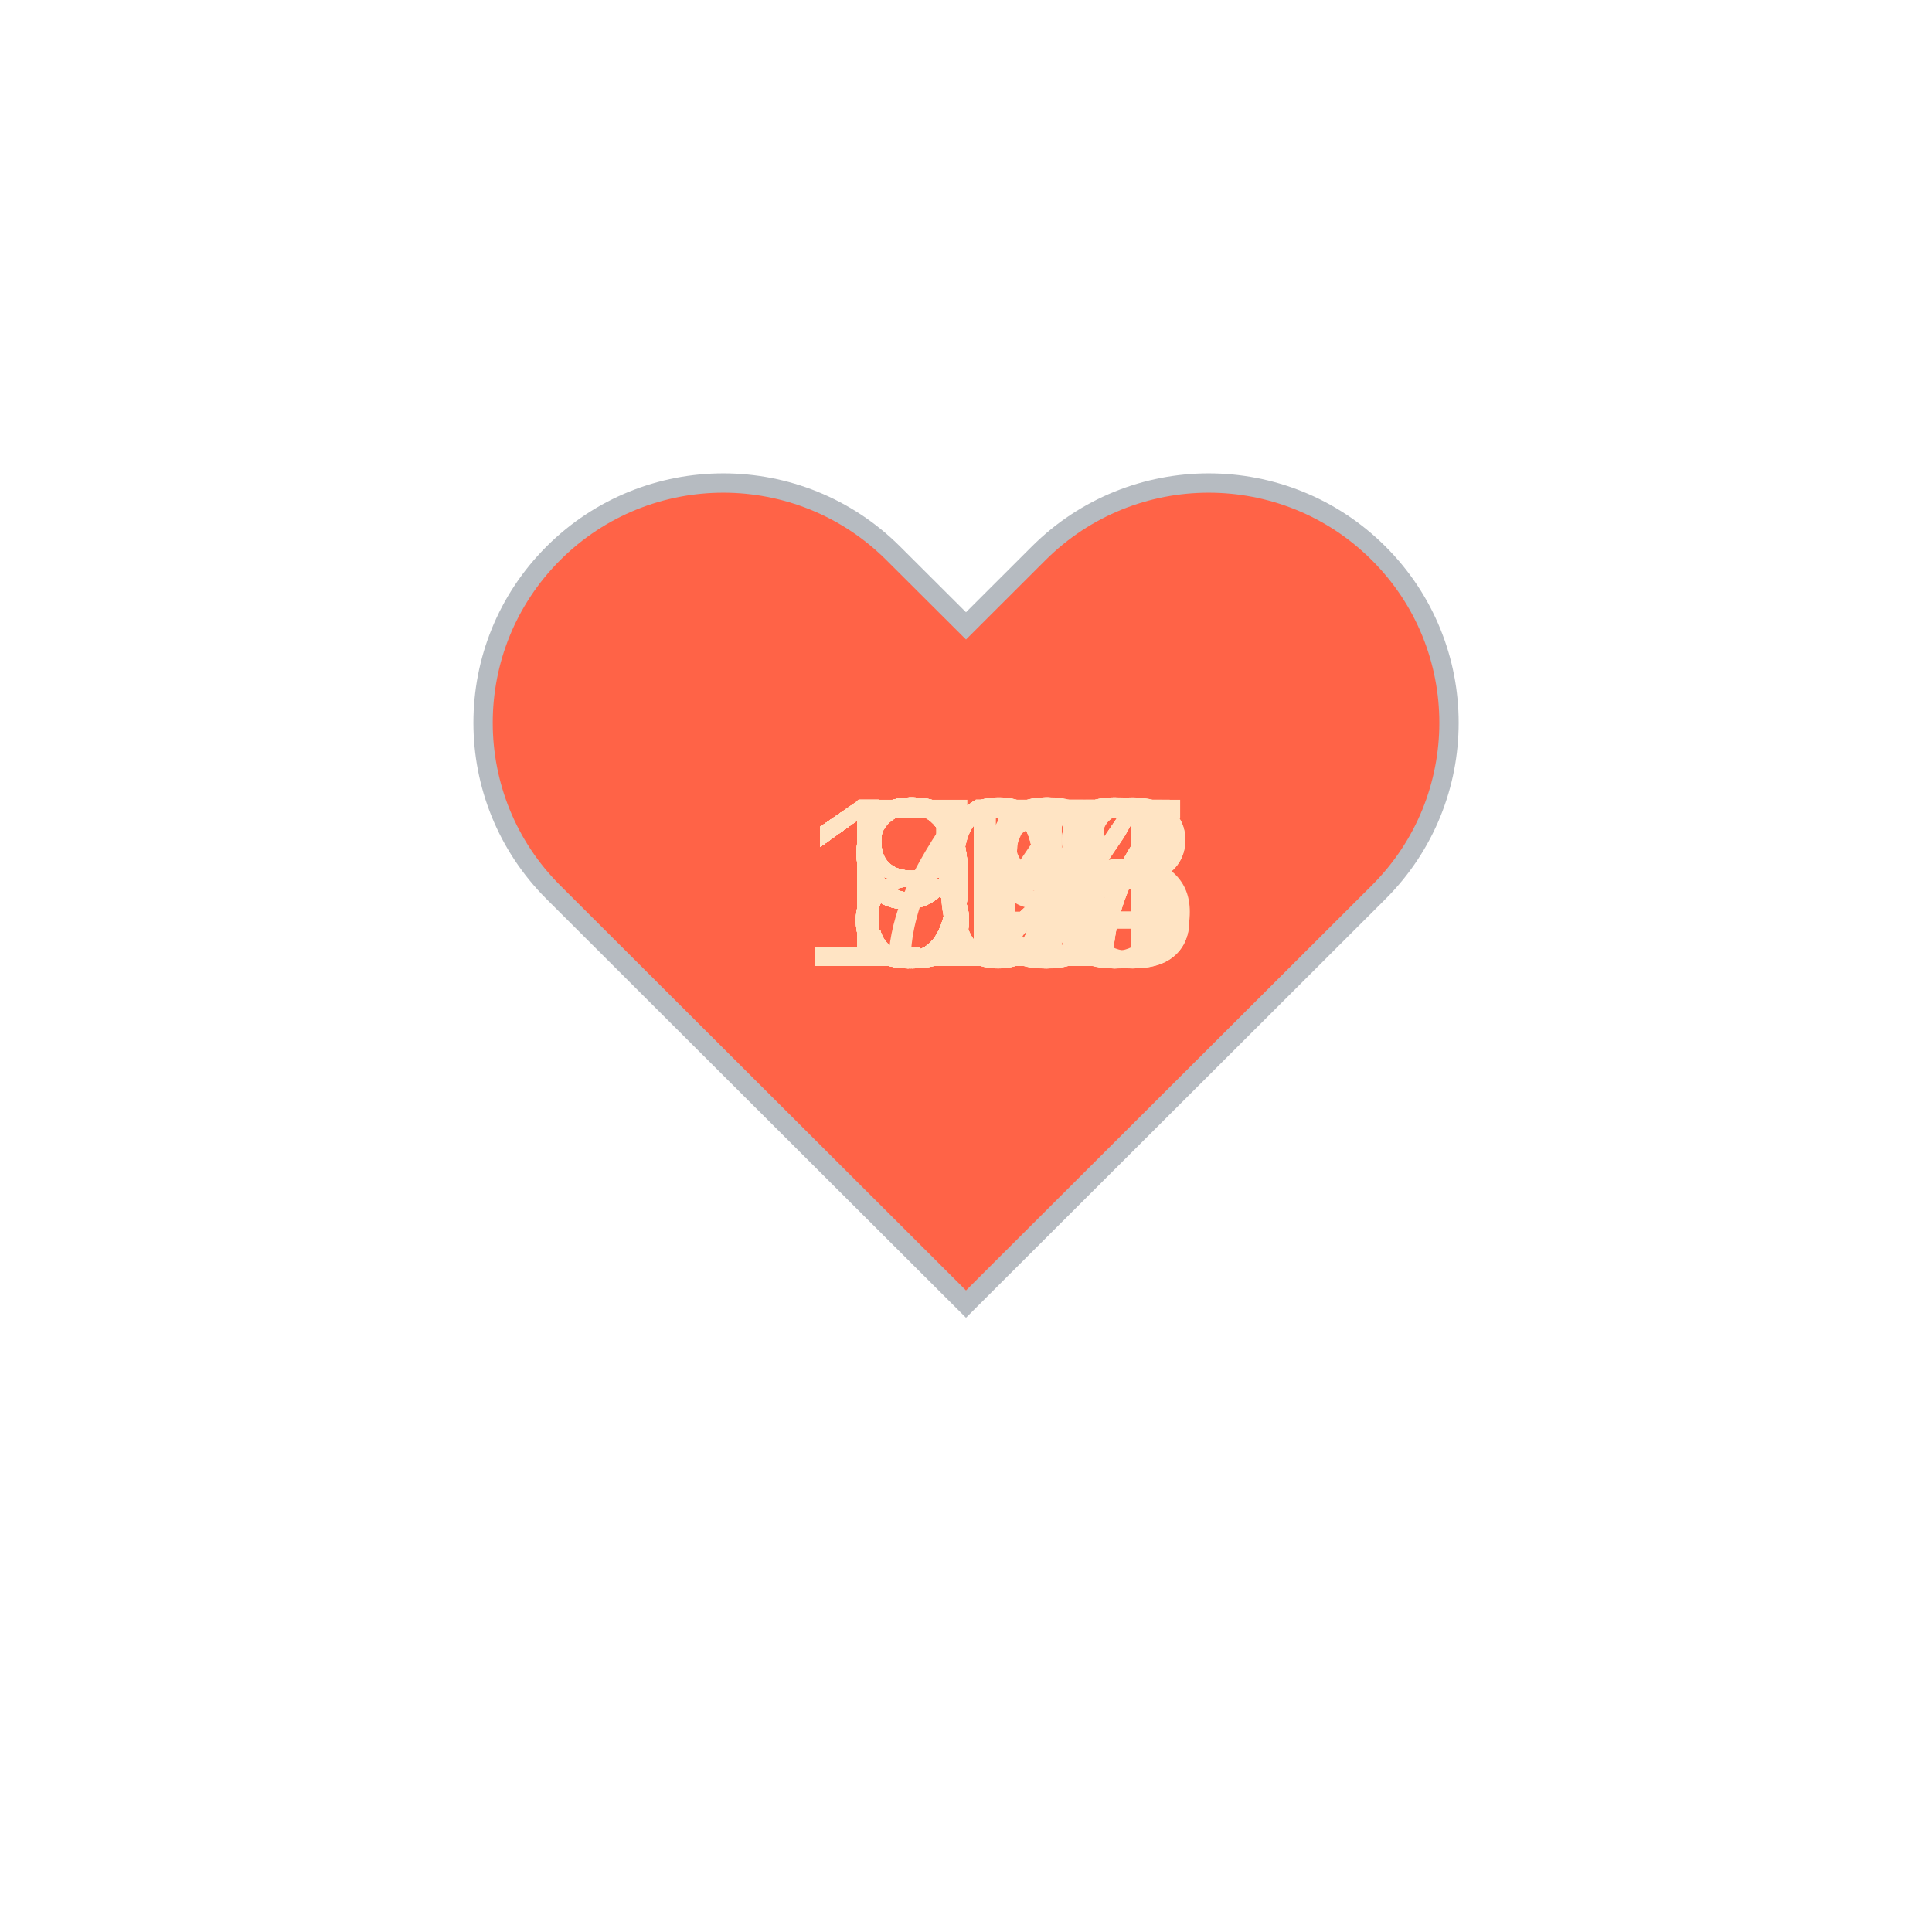
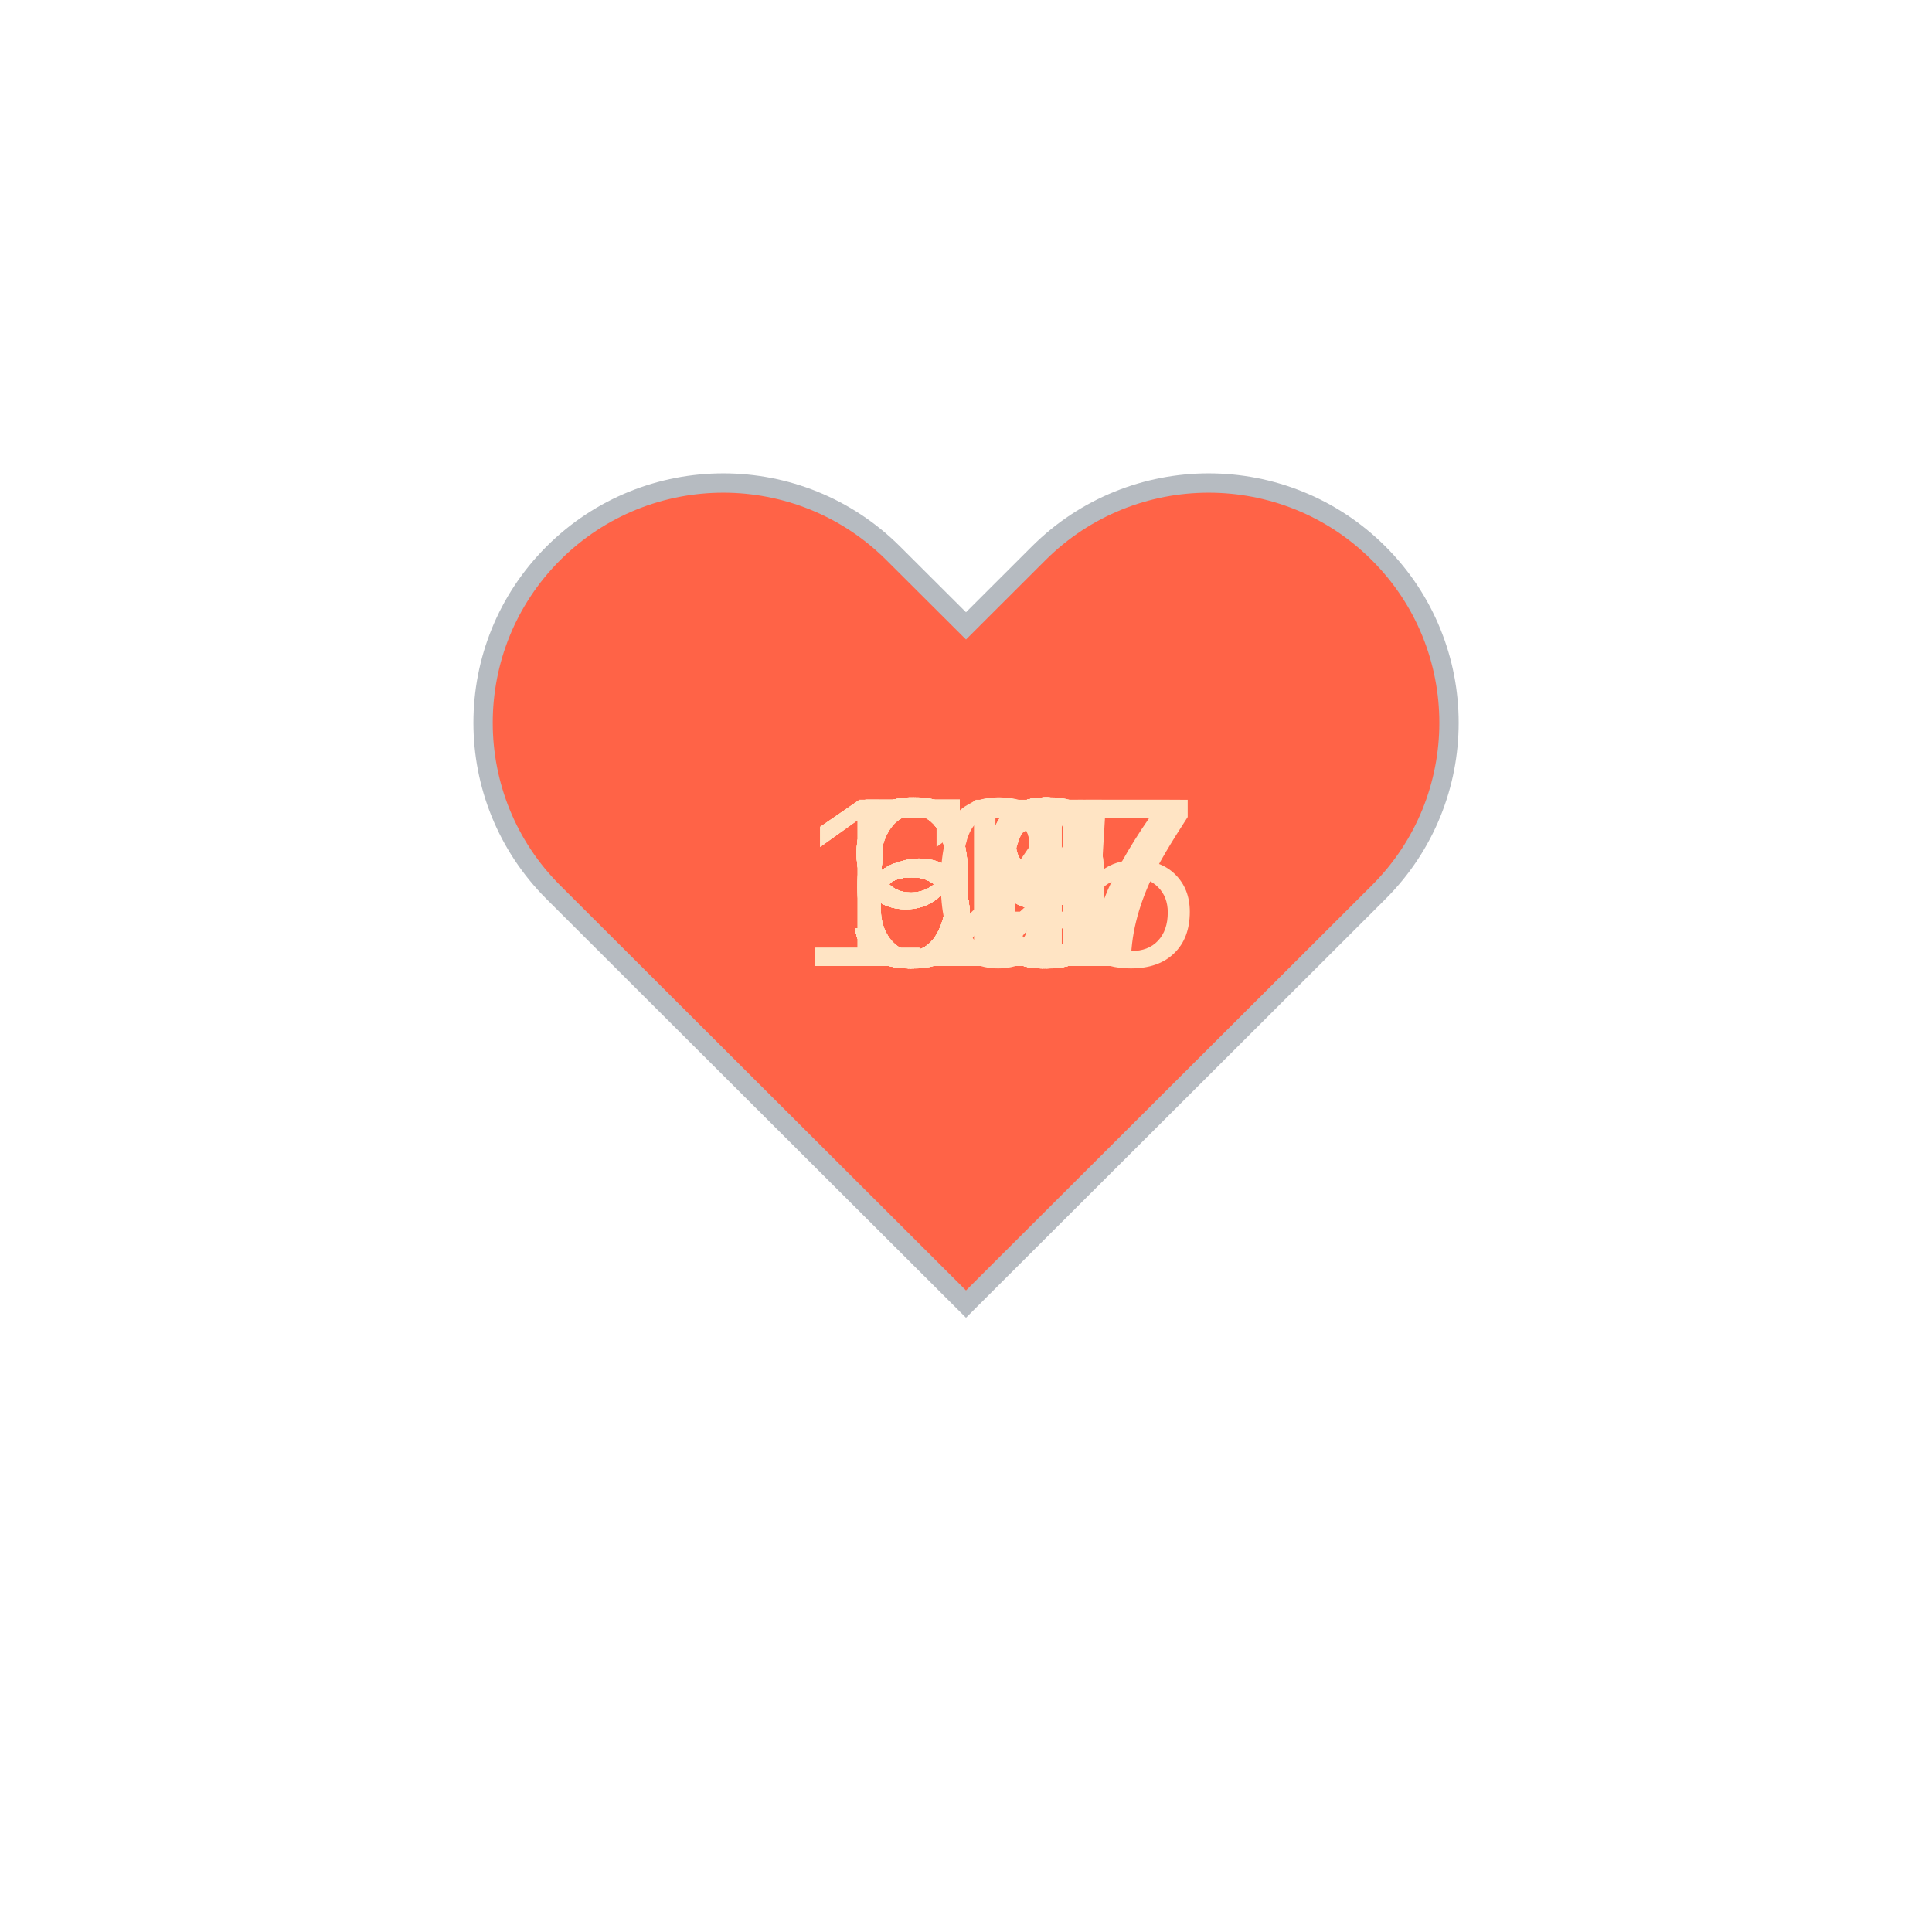
<svg xmlns="http://www.w3.org/2000/svg" baseProfile="full" height="150" version="1.1" viewBox="0,0,200,200" width="150">
  <defs />
  <g transform="translate(100 100)">
    <path d="M92.71,7.27L92.71,7.27c-9.71-9.69-25.46-9.69-35.18,0L50,14.79l-7.54-7.52C32.75-2.42,17-2.42,7.29,7.27v0 c-9.71,9.69-9.71,25.41,0,35.1L50,85l42.71-42.63C102.43,32.68,102.43,16.96,92.71,7.27z" fill="tomato" stroke="#B6BBC1" stroke-width="2" transform="translate(-50 -50)" />
    <animateTransform additive="sum" attributeName="transform" dur="1.2s" repeatCount="indefinite" type="scale" values="1; 1.5; 1.25; 1.5; 1.5; 1;" />
-     <text fill="bisque" style="font-size:25px; font-family:Arial" transform="translate(-12.5 0)">88<animate attributeName="visibility" dur="36.0s" keyTimes="0;0.03;0.07;0.1;0.13;0.17;0.2;0.23;0.27;0.3;0.33;0.37;0.4;0.43;0.47;0.5;0.53;0.57;0.6;0.63;0.67;0.7;0.73;0.77;0.8;0.83;0.87;0.9;0.93;0.97;1.0" repeatCount="indefinite" values="visible;hidden;hidden;hidden;hidden;hidden;hidden;hidden;hidden;hidden;hidden;hidden;hidden;hidden;hidden;hidden;hidden;hidden;hidden;hidden;hidden;hidden;hidden;hidden;hidden;hidden;hidden;hidden;hidden;hidden;hidden" />
+     <text fill="bisque" style="font-size:25px; font-family:Arial" transform="translate(-12.5 0)">59<animate attributeName="visibility" dur="36.0s" keyTimes="0;0.03;0.07;0.1;0.13;0.17;0.2;0.23;0.27;0.3;0.33;0.37;0.4;0.43;0.47;0.5;0.53;0.57;0.6;0.63;0.67;0.7;0.73;0.77;0.8;0.83;0.87;0.9;0.93;0.97;1.0" repeatCount="indefinite" values="visible;hidden;hidden;hidden;hidden;hidden;hidden;hidden;hidden;hidden;hidden;hidden;hidden;hidden;hidden;hidden;hidden;hidden;hidden;hidden;hidden;hidden;hidden;hidden;hidden;hidden;hidden;hidden;hidden;hidden;hidden" />
    </text>
-     <text fill="bisque" style="font-size:25px; font-family:Arial" transform="translate(-12.5 0)">87<animate attributeName="visibility" dur="36.0s" keyTimes="0;0.03;0.07;0.1;0.13;0.17;0.2;0.23;0.27;0.3;0.33;0.37;0.4;0.43;0.47;0.5;0.53;0.57;0.6;0.63;0.67;0.7;0.73;0.77;0.8;0.83;0.87;0.9;0.93;0.97;1.0" repeatCount="indefinite" values="hidden;visible;hidden;hidden;hidden;hidden;hidden;hidden;hidden;hidden;hidden;hidden;hidden;hidden;hidden;hidden;hidden;hidden;hidden;hidden;hidden;hidden;hidden;hidden;hidden;hidden;hidden;hidden;hidden;hidden;hidden" />
+     <text fill="bisque" style="font-size:25px; font-family:Arial" transform="translate(-12.5 0)">59<animate attributeName="visibility" dur="36.0s" keyTimes="0;0.03;0.07;0.1;0.13;0.17;0.2;0.23;0.27;0.3;0.33;0.37;0.4;0.43;0.47;0.5;0.53;0.57;0.6;0.63;0.67;0.7;0.73;0.77;0.8;0.83;0.87;0.9;0.93;0.97;1.0" repeatCount="indefinite" values="hidden;visible;hidden;hidden;hidden;hidden;hidden;hidden;hidden;hidden;hidden;hidden;hidden;hidden;hidden;hidden;hidden;hidden;hidden;hidden;hidden;hidden;hidden;hidden;hidden;hidden;hidden;hidden;hidden;hidden;hidden" />
    </text>
-     <text fill="bisque" style="font-size:25px; font-family:Arial" transform="translate(-12.5 0)">85<animate attributeName="visibility" dur="36.0s" keyTimes="0;0.03;0.07;0.1;0.13;0.17;0.2;0.23;0.27;0.3;0.33;0.37;0.4;0.43;0.47;0.5;0.53;0.57;0.6;0.63;0.67;0.7;0.73;0.77;0.8;0.83;0.87;0.9;0.93;0.97;1.0" repeatCount="indefinite" values="hidden;hidden;visible;hidden;hidden;hidden;hidden;hidden;hidden;hidden;hidden;hidden;hidden;hidden;hidden;hidden;hidden;hidden;hidden;hidden;hidden;hidden;hidden;hidden;hidden;hidden;hidden;hidden;hidden;hidden;hidden" />
+     <text fill="bisque" style="font-size:25px; font-family:Arial" transform="translate(-12.5 0)">60<animate attributeName="visibility" dur="36.0s" keyTimes="0;0.03;0.07;0.1;0.13;0.17;0.2;0.23;0.27;0.3;0.33;0.37;0.4;0.43;0.47;0.5;0.53;0.57;0.6;0.63;0.67;0.7;0.73;0.77;0.8;0.83;0.87;0.9;0.93;0.97;1.0" repeatCount="indefinite" values="hidden;hidden;visible;hidden;hidden;hidden;hidden;hidden;hidden;hidden;hidden;hidden;hidden;hidden;hidden;hidden;hidden;hidden;hidden;hidden;hidden;hidden;hidden;hidden;hidden;hidden;hidden;hidden;hidden;hidden;hidden" />
    </text>
-     <text fill="bisque" style="font-size:25px; font-family:Arial" transform="translate(-12.5 0)">85<animate attributeName="visibility" dur="36.0s" keyTimes="0;0.03;0.07;0.1;0.13;0.17;0.2;0.23;0.27;0.3;0.33;0.37;0.4;0.43;0.47;0.5;0.53;0.57;0.6;0.63;0.67;0.7;0.73;0.77;0.8;0.83;0.87;0.9;0.93;0.97;1.0" repeatCount="indefinite" values="hidden;hidden;hidden;visible;hidden;hidden;hidden;hidden;hidden;hidden;hidden;hidden;hidden;hidden;hidden;hidden;hidden;hidden;hidden;hidden;hidden;hidden;hidden;hidden;hidden;hidden;hidden;hidden;hidden;hidden;hidden" />
+     <text fill="bisque" style="font-size:25px; font-family:Arial" transform="translate(-12.5 0)">58<animate attributeName="visibility" dur="36.0s" keyTimes="0;0.03;0.07;0.1;0.13;0.17;0.2;0.23;0.27;0.3;0.33;0.37;0.4;0.43;0.47;0.5;0.53;0.57;0.6;0.63;0.67;0.7;0.73;0.77;0.8;0.83;0.87;0.9;0.93;0.97;1.0" repeatCount="indefinite" values="hidden;hidden;hidden;visible;hidden;hidden;hidden;hidden;hidden;hidden;hidden;hidden;hidden;hidden;hidden;hidden;hidden;hidden;hidden;hidden;hidden;hidden;hidden;hidden;hidden;hidden;hidden;hidden;hidden;hidden;hidden" />
    </text>
-     <text fill="bisque" style="font-size:25px; font-family:Arial" transform="translate(-12.5 0)">94<animate attributeName="visibility" dur="36.0s" keyTimes="0;0.03;0.07;0.1;0.13;0.17;0.2;0.23;0.27;0.3;0.33;0.37;0.4;0.43;0.47;0.5;0.53;0.57;0.6;0.63;0.67;0.7;0.73;0.77;0.8;0.83;0.87;0.9;0.93;0.97;1.0" repeatCount="indefinite" values="hidden;hidden;hidden;hidden;visible;hidden;hidden;hidden;hidden;hidden;hidden;hidden;hidden;hidden;hidden;hidden;hidden;hidden;hidden;hidden;hidden;hidden;hidden;hidden;hidden;hidden;hidden;hidden;hidden;hidden;hidden" />
+     <text fill="bisque" style="font-size:25px; font-family:Arial" transform="translate(-12.5 0)">60<animate attributeName="visibility" dur="36.0s" keyTimes="0;0.03;0.07;0.1;0.13;0.17;0.2;0.23;0.27;0.3;0.33;0.37;0.4;0.43;0.47;0.5;0.53;0.57;0.6;0.63;0.67;0.7;0.73;0.77;0.8;0.83;0.87;0.9;0.93;0.97;1.0" repeatCount="indefinite" values="hidden;hidden;hidden;hidden;visible;hidden;hidden;hidden;hidden;hidden;hidden;hidden;hidden;hidden;hidden;hidden;hidden;hidden;hidden;hidden;hidden;hidden;hidden;hidden;hidden;hidden;hidden;hidden;hidden;hidden;hidden" />
    </text>
-     <text fill="bisque" style="font-size:25px; font-family:Arial" transform="translate(-12.5 0)">92<animate attributeName="visibility" dur="36.0s" keyTimes="0;0.03;0.07;0.1;0.13;0.17;0.2;0.23;0.27;0.3;0.33;0.37;0.4;0.43;0.47;0.5;0.53;0.57;0.6;0.63;0.67;0.7;0.73;0.77;0.8;0.83;0.87;0.9;0.93;0.97;1.0" repeatCount="indefinite" values="hidden;hidden;hidden;hidden;hidden;visible;hidden;hidden;hidden;hidden;hidden;hidden;hidden;hidden;hidden;hidden;hidden;hidden;hidden;hidden;hidden;hidden;hidden;hidden;hidden;hidden;hidden;hidden;hidden;hidden;hidden" />
+     <text fill="bisque" style="font-size:25px; font-family:Arial" transform="translate(-12.5 0)">59<animate attributeName="visibility" dur="36.0s" keyTimes="0;0.03;0.07;0.1;0.13;0.17;0.2;0.23;0.27;0.3;0.33;0.37;0.4;0.43;0.47;0.5;0.53;0.57;0.6;0.63;0.67;0.7;0.73;0.77;0.8;0.83;0.87;0.9;0.93;0.97;1.0" repeatCount="indefinite" values="hidden;hidden;hidden;hidden;hidden;visible;hidden;hidden;hidden;hidden;hidden;hidden;hidden;hidden;hidden;hidden;hidden;hidden;hidden;hidden;hidden;hidden;hidden;hidden;hidden;hidden;hidden;hidden;hidden;hidden;hidden" />
    </text>
-     <text fill="bisque" style="font-size:25px; font-family:Arial" transform="translate(-12.5 0)">93<animate attributeName="visibility" dur="36.0s" keyTimes="0;0.03;0.07;0.1;0.13;0.17;0.2;0.23;0.27;0.3;0.33;0.37;0.4;0.43;0.47;0.5;0.53;0.57;0.6;0.63;0.67;0.7;0.73;0.77;0.8;0.83;0.87;0.9;0.93;0.97;1.0" repeatCount="indefinite" values="hidden;hidden;hidden;hidden;hidden;hidden;visible;hidden;hidden;hidden;hidden;hidden;hidden;hidden;hidden;hidden;hidden;hidden;hidden;hidden;hidden;hidden;hidden;hidden;hidden;hidden;hidden;hidden;hidden;hidden;hidden" />
+     <text fill="bisque" style="font-size:25px; font-family:Arial" transform="translate(-12.5 0)">57<animate attributeName="visibility" dur="36.0s" keyTimes="0;0.03;0.07;0.1;0.13;0.17;0.2;0.23;0.27;0.3;0.33;0.37;0.4;0.43;0.47;0.5;0.53;0.57;0.6;0.63;0.67;0.7;0.73;0.77;0.8;0.83;0.87;0.9;0.93;0.97;1.0" repeatCount="indefinite" values="hidden;hidden;hidden;hidden;hidden;hidden;visible;hidden;hidden;hidden;hidden;hidden;hidden;hidden;hidden;hidden;hidden;hidden;hidden;hidden;hidden;hidden;hidden;hidden;hidden;hidden;hidden;hidden;hidden;hidden;hidden" />
    </text>
-     <text fill="bisque" style="font-size:25px; font-family:Arial" transform="translate(-12.5 0)">92<animate attributeName="visibility" dur="36.0s" keyTimes="0;0.03;0.07;0.1;0.13;0.17;0.2;0.23;0.27;0.3;0.33;0.37;0.4;0.43;0.47;0.5;0.53;0.57;0.6;0.63;0.67;0.7;0.73;0.77;0.8;0.83;0.87;0.9;0.93;0.97;1.0" repeatCount="indefinite" values="hidden;hidden;hidden;hidden;hidden;hidden;hidden;visible;hidden;hidden;hidden;hidden;hidden;hidden;hidden;hidden;hidden;hidden;hidden;hidden;hidden;hidden;hidden;hidden;hidden;hidden;hidden;hidden;hidden;hidden;hidden" />
+     <text fill="bisque" style="font-size:25px; font-family:Arial" transform="translate(-12.5 0)">53<animate attributeName="visibility" dur="36.0s" keyTimes="0;0.03;0.07;0.1;0.13;0.17;0.2;0.23;0.27;0.3;0.33;0.37;0.4;0.43;0.47;0.5;0.53;0.57;0.6;0.63;0.67;0.7;0.73;0.77;0.8;0.83;0.87;0.9;0.93;0.97;1.0" repeatCount="indefinite" values="hidden;hidden;hidden;hidden;hidden;hidden;hidden;visible;hidden;hidden;hidden;hidden;hidden;hidden;hidden;hidden;hidden;hidden;hidden;hidden;hidden;hidden;hidden;hidden;hidden;hidden;hidden;hidden;hidden;hidden;hidden" />
    </text>
-     <text fill="bisque" style="font-size:25px; font-family:Arial" transform="translate(-12.5 0)">92<animate attributeName="visibility" dur="36.0s" keyTimes="0;0.03;0.07;0.1;0.13;0.17;0.2;0.23;0.27;0.3;0.33;0.37;0.4;0.43;0.47;0.5;0.53;0.57;0.6;0.63;0.67;0.7;0.73;0.77;0.8;0.83;0.87;0.9;0.93;0.97;1.0" repeatCount="indefinite" values="hidden;hidden;hidden;hidden;hidden;hidden;hidden;hidden;visible;hidden;hidden;hidden;hidden;hidden;hidden;hidden;hidden;hidden;hidden;hidden;hidden;hidden;hidden;hidden;hidden;hidden;hidden;hidden;hidden;hidden;hidden" />
+     <text fill="bisque" style="font-size:25px; font-family:Arial" transform="translate(-12.5 0)">59<animate attributeName="visibility" dur="36.0s" keyTimes="0;0.03;0.07;0.1;0.13;0.17;0.2;0.23;0.27;0.3;0.33;0.37;0.4;0.43;0.47;0.5;0.53;0.57;0.6;0.63;0.67;0.7;0.73;0.77;0.8;0.83;0.87;0.9;0.93;0.97;1.0" repeatCount="indefinite" values="hidden;hidden;hidden;hidden;hidden;hidden;hidden;hidden;visible;hidden;hidden;hidden;hidden;hidden;hidden;hidden;hidden;hidden;hidden;hidden;hidden;hidden;hidden;hidden;hidden;hidden;hidden;hidden;hidden;hidden;hidden" />
    </text>
-     <text fill="bisque" style="font-size:25px; font-family:Arial" transform="translate(-12.5 0)">91<animate attributeName="visibility" dur="36.0s" keyTimes="0;0.03;0.07;0.1;0.13;0.17;0.2;0.23;0.27;0.3;0.33;0.37;0.4;0.43;0.47;0.5;0.53;0.57;0.6;0.63;0.67;0.7;0.73;0.77;0.8;0.83;0.87;0.9;0.93;0.97;1.0" repeatCount="indefinite" values="hidden;hidden;hidden;hidden;hidden;hidden;hidden;hidden;hidden;visible;hidden;hidden;hidden;hidden;hidden;hidden;hidden;hidden;hidden;hidden;hidden;hidden;hidden;hidden;hidden;hidden;hidden;hidden;hidden;hidden;hidden" />
+     <text fill="bisque" style="font-size:25px; font-family:Arial" transform="translate(-12.5 0)">59<animate attributeName="visibility" dur="36.0s" keyTimes="0;0.03;0.07;0.1;0.13;0.17;0.2;0.23;0.27;0.3;0.33;0.37;0.4;0.43;0.47;0.5;0.53;0.57;0.6;0.63;0.67;0.7;0.73;0.77;0.8;0.83;0.87;0.9;0.93;0.97;1.0" repeatCount="indefinite" values="hidden;hidden;hidden;hidden;hidden;hidden;hidden;hidden;hidden;visible;hidden;hidden;hidden;hidden;hidden;hidden;hidden;hidden;hidden;hidden;hidden;hidden;hidden;hidden;hidden;hidden;hidden;hidden;hidden;hidden;hidden" />
    </text>
-     <text fill="bisque" style="font-size:25px; font-family:Arial" transform="translate(-12.5 0)">91<animate attributeName="visibility" dur="36.0s" keyTimes="0;0.03;0.07;0.1;0.13;0.17;0.2;0.23;0.27;0.3;0.33;0.37;0.4;0.43;0.47;0.5;0.53;0.57;0.6;0.63;0.67;0.7;0.73;0.77;0.8;0.83;0.87;0.9;0.93;0.97;1.0" repeatCount="indefinite" values="hidden;hidden;hidden;hidden;hidden;hidden;hidden;hidden;hidden;hidden;visible;hidden;hidden;hidden;hidden;hidden;hidden;hidden;hidden;hidden;hidden;hidden;hidden;hidden;hidden;hidden;hidden;hidden;hidden;hidden;hidden" />
+     <text fill="bisque" style="font-size:25px; font-family:Arial" transform="translate(-12.5 0)">58<animate attributeName="visibility" dur="36.0s" keyTimes="0;0.03;0.07;0.1;0.13;0.17;0.2;0.23;0.27;0.3;0.33;0.37;0.4;0.43;0.47;0.5;0.53;0.57;0.6;0.63;0.67;0.7;0.73;0.77;0.8;0.83;0.87;0.9;0.93;0.97;1.0" repeatCount="indefinite" values="hidden;hidden;hidden;hidden;hidden;hidden;hidden;hidden;hidden;hidden;visible;hidden;hidden;hidden;hidden;hidden;hidden;hidden;hidden;hidden;hidden;hidden;hidden;hidden;hidden;hidden;hidden;hidden;hidden;hidden;hidden" />
    </text>
-     <text fill="bisque" style="font-size:25px; font-family:Arial" transform="translate(-12.5 0)">96<animate attributeName="visibility" dur="36.0s" keyTimes="0;0.03;0.07;0.1;0.13;0.17;0.2;0.23;0.27;0.3;0.33;0.37;0.4;0.43;0.47;0.5;0.53;0.57;0.6;0.63;0.67;0.7;0.73;0.77;0.8;0.83;0.87;0.9;0.93;0.97;1.0" repeatCount="indefinite" values="hidden;hidden;hidden;hidden;hidden;hidden;hidden;hidden;hidden;hidden;hidden;visible;hidden;hidden;hidden;hidden;hidden;hidden;hidden;hidden;hidden;hidden;hidden;hidden;hidden;hidden;hidden;hidden;hidden;hidden;hidden" />
+     <text fill="bisque" style="font-size:25px; font-family:Arial" transform="translate(-12.5 0)">58<animate attributeName="visibility" dur="36.0s" keyTimes="0;0.03;0.07;0.1;0.13;0.17;0.2;0.23;0.27;0.3;0.33;0.37;0.4;0.43;0.47;0.5;0.53;0.57;0.6;0.63;0.67;0.7;0.73;0.77;0.8;0.83;0.87;0.9;0.93;0.97;1.0" repeatCount="indefinite" values="hidden;hidden;hidden;hidden;hidden;hidden;hidden;hidden;hidden;hidden;hidden;visible;hidden;hidden;hidden;hidden;hidden;hidden;hidden;hidden;hidden;hidden;hidden;hidden;hidden;hidden;hidden;hidden;hidden;hidden;hidden" />
    </text>
-     <text fill="bisque" style="font-size:25px; font-family:Arial" transform="translate(-17.5 0)">108<animate attributeName="visibility" dur="36.0s" keyTimes="0;0.03;0.07;0.1;0.13;0.17;0.2;0.23;0.27;0.3;0.33;0.37;0.4;0.43;0.47;0.5;0.53;0.57;0.6;0.63;0.67;0.7;0.73;0.77;0.8;0.83;0.87;0.9;0.93;0.97;1.0" repeatCount="indefinite" values="hidden;hidden;hidden;hidden;hidden;hidden;hidden;hidden;hidden;hidden;hidden;hidden;visible;hidden;hidden;hidden;hidden;hidden;hidden;hidden;hidden;hidden;hidden;hidden;hidden;hidden;hidden;hidden;hidden;hidden;hidden" />
+     <text fill="bisque" style="font-size:25px; font-family:Arial" transform="translate(-12.5 0)">59<animate attributeName="visibility" dur="36.0s" keyTimes="0;0.03;0.07;0.1;0.13;0.17;0.2;0.23;0.27;0.3;0.33;0.37;0.4;0.43;0.47;0.5;0.53;0.57;0.6;0.63;0.67;0.7;0.73;0.77;0.8;0.83;0.87;0.9;0.93;0.97;1.0" repeatCount="indefinite" values="hidden;hidden;hidden;hidden;hidden;hidden;hidden;hidden;hidden;hidden;hidden;hidden;visible;hidden;hidden;hidden;hidden;hidden;hidden;hidden;hidden;hidden;hidden;hidden;hidden;hidden;hidden;hidden;hidden;hidden;hidden" />
    </text>
-     <text fill="bisque" style="font-size:25px; font-family:Arial" transform="translate(-17.5 0)">108<animate attributeName="visibility" dur="36.0s" keyTimes="0;0.03;0.07;0.1;0.13;0.17;0.2;0.23;0.27;0.3;0.33;0.37;0.4;0.43;0.47;0.5;0.53;0.57;0.6;0.63;0.67;0.7;0.73;0.77;0.8;0.83;0.87;0.9;0.93;0.97;1.0" repeatCount="indefinite" values="hidden;hidden;hidden;hidden;hidden;hidden;hidden;hidden;hidden;hidden;hidden;hidden;hidden;visible;hidden;hidden;hidden;hidden;hidden;hidden;hidden;hidden;hidden;hidden;hidden;hidden;hidden;hidden;hidden;hidden;hidden" />
+     <text fill="bisque" style="font-size:25px; font-family:Arial" transform="translate(-12.5 0)">59<animate attributeName="visibility" dur="36.0s" keyTimes="0;0.03;0.07;0.1;0.13;0.17;0.2;0.23;0.27;0.3;0.33;0.37;0.4;0.43;0.47;0.5;0.53;0.57;0.6;0.63;0.67;0.7;0.73;0.77;0.8;0.83;0.87;0.9;0.93;0.97;1.0" repeatCount="indefinite" values="hidden;hidden;hidden;hidden;hidden;hidden;hidden;hidden;hidden;hidden;hidden;hidden;hidden;visible;hidden;hidden;hidden;hidden;hidden;hidden;hidden;hidden;hidden;hidden;hidden;hidden;hidden;hidden;hidden;hidden;hidden" />
    </text>
-     <text fill="bisque" style="font-size:25px; font-family:Arial" transform="translate(-17.5 0)">114<animate attributeName="visibility" dur="36.0s" keyTimes="0;0.03;0.07;0.1;0.13;0.17;0.2;0.23;0.27;0.3;0.33;0.37;0.4;0.43;0.47;0.5;0.53;0.57;0.6;0.63;0.67;0.7;0.73;0.77;0.8;0.83;0.87;0.9;0.93;0.97;1.0" repeatCount="indefinite" values="hidden;hidden;hidden;hidden;hidden;hidden;hidden;hidden;hidden;hidden;hidden;hidden;hidden;hidden;visible;hidden;hidden;hidden;hidden;hidden;hidden;hidden;hidden;hidden;hidden;hidden;hidden;hidden;hidden;hidden;hidden" />
+     <text fill="bisque" style="font-size:25px; font-family:Arial" transform="translate(-12.5 0)">59<animate attributeName="visibility" dur="36.0s" keyTimes="0;0.03;0.07;0.1;0.13;0.17;0.2;0.23;0.27;0.3;0.33;0.37;0.4;0.43;0.47;0.5;0.53;0.57;0.6;0.63;0.67;0.7;0.73;0.77;0.8;0.83;0.87;0.9;0.93;0.97;1.0" repeatCount="indefinite" values="hidden;hidden;hidden;hidden;hidden;hidden;hidden;hidden;hidden;hidden;hidden;hidden;hidden;hidden;visible;hidden;hidden;hidden;hidden;hidden;hidden;hidden;hidden;hidden;hidden;hidden;hidden;hidden;hidden;hidden;hidden" />
    </text>
-     <text fill="bisque" style="font-size:25px; font-family:Arial" transform="translate(-17.5 0)">115<animate attributeName="visibility" dur="36.0s" keyTimes="0;0.03;0.07;0.1;0.13;0.17;0.2;0.23;0.27;0.3;0.33;0.37;0.4;0.43;0.47;0.5;0.53;0.57;0.6;0.63;0.67;0.7;0.73;0.77;0.8;0.83;0.87;0.9;0.93;0.97;1.0" repeatCount="indefinite" values="hidden;hidden;hidden;hidden;hidden;hidden;hidden;hidden;hidden;hidden;hidden;hidden;hidden;hidden;hidden;visible;hidden;hidden;hidden;hidden;hidden;hidden;hidden;hidden;hidden;hidden;hidden;hidden;hidden;hidden;hidden" />
+     <text fill="bisque" style="font-size:25px; font-family:Arial" transform="translate(-12.5 0)">59<animate attributeName="visibility" dur="36.0s" keyTimes="0;0.03;0.07;0.1;0.13;0.17;0.2;0.23;0.27;0.3;0.33;0.37;0.4;0.43;0.47;0.5;0.53;0.57;0.6;0.63;0.67;0.7;0.73;0.77;0.8;0.83;0.87;0.9;0.93;0.97;1.0" repeatCount="indefinite" values="hidden;hidden;hidden;hidden;hidden;hidden;hidden;hidden;hidden;hidden;hidden;hidden;hidden;hidden;hidden;visible;hidden;hidden;hidden;hidden;hidden;hidden;hidden;hidden;hidden;hidden;hidden;hidden;hidden;hidden;hidden" />
    </text>
-     <text fill="bisque" style="font-size:25px; font-family:Arial" transform="translate(-17.5 0)">117<animate attributeName="visibility" dur="36.0s" keyTimes="0;0.03;0.07;0.1;0.13;0.17;0.2;0.23;0.27;0.3;0.33;0.37;0.4;0.43;0.47;0.5;0.53;0.57;0.6;0.63;0.67;0.7;0.73;0.77;0.8;0.83;0.87;0.9;0.93;0.97;1.0" repeatCount="indefinite" values="hidden;hidden;hidden;hidden;hidden;hidden;hidden;hidden;hidden;hidden;hidden;hidden;hidden;hidden;hidden;hidden;visible;hidden;hidden;hidden;hidden;hidden;hidden;hidden;hidden;hidden;hidden;hidden;hidden;hidden;hidden" />
+     <text fill="bisque" style="font-size:25px; font-family:Arial" transform="translate(-12.5 0)">61<animate attributeName="visibility" dur="36.0s" keyTimes="0;0.03;0.07;0.1;0.13;0.17;0.2;0.23;0.27;0.3;0.33;0.37;0.4;0.43;0.47;0.5;0.53;0.57;0.6;0.63;0.67;0.7;0.73;0.77;0.8;0.83;0.87;0.9;0.93;0.97;1.0" repeatCount="indefinite" values="hidden;hidden;hidden;hidden;hidden;hidden;hidden;hidden;hidden;hidden;hidden;hidden;hidden;hidden;hidden;hidden;visible;hidden;hidden;hidden;hidden;hidden;hidden;hidden;hidden;hidden;hidden;hidden;hidden;hidden;hidden" />
    </text>
-     <text fill="bisque" style="font-size:25px; font-family:Arial" transform="translate(-17.5 0)">114<animate attributeName="visibility" dur="36.0s" keyTimes="0;0.03;0.07;0.1;0.13;0.17;0.2;0.23;0.27;0.3;0.33;0.37;0.4;0.43;0.47;0.5;0.53;0.57;0.6;0.63;0.67;0.7;0.73;0.77;0.8;0.83;0.87;0.9;0.93;0.97;1.0" repeatCount="indefinite" values="hidden;hidden;hidden;hidden;hidden;hidden;hidden;hidden;hidden;hidden;hidden;hidden;hidden;hidden;hidden;hidden;hidden;visible;hidden;hidden;hidden;hidden;hidden;hidden;hidden;hidden;hidden;hidden;hidden;hidden;hidden" />
+     <text fill="bisque" style="font-size:25px; font-family:Arial" transform="translate(-12.5 0)">59<animate attributeName="visibility" dur="36.0s" keyTimes="0;0.03;0.07;0.1;0.13;0.17;0.2;0.23;0.27;0.3;0.33;0.37;0.4;0.43;0.47;0.5;0.53;0.57;0.6;0.63;0.67;0.7;0.73;0.77;0.8;0.83;0.87;0.9;0.93;0.97;1.0" repeatCount="indefinite" values="hidden;hidden;hidden;hidden;hidden;hidden;hidden;hidden;hidden;hidden;hidden;hidden;hidden;hidden;hidden;hidden;hidden;visible;hidden;hidden;hidden;hidden;hidden;hidden;hidden;hidden;hidden;hidden;hidden;hidden;hidden" />
    </text>
-     <text fill="bisque" style="font-size:25px; font-family:Arial" transform="translate(-17.5 0)">114<animate attributeName="visibility" dur="36.0s" keyTimes="0;0.03;0.07;0.1;0.13;0.17;0.2;0.23;0.27;0.3;0.33;0.37;0.4;0.43;0.47;0.5;0.53;0.57;0.6;0.63;0.67;0.7;0.73;0.77;0.8;0.83;0.87;0.9;0.93;0.97;1.0" repeatCount="indefinite" values="hidden;hidden;hidden;hidden;hidden;hidden;hidden;hidden;hidden;hidden;hidden;hidden;hidden;hidden;hidden;hidden;hidden;hidden;visible;hidden;hidden;hidden;hidden;hidden;hidden;hidden;hidden;hidden;hidden;hidden;hidden" />
+     <text fill="bisque" style="font-size:25px; font-family:Arial" transform="translate(-12.5 0)">53<animate attributeName="visibility" dur="36.0s" keyTimes="0;0.03;0.07;0.1;0.13;0.17;0.2;0.23;0.27;0.3;0.33;0.37;0.4;0.43;0.47;0.5;0.53;0.57;0.6;0.63;0.67;0.7;0.73;0.77;0.8;0.83;0.87;0.9;0.93;0.97;1.0" repeatCount="indefinite" values="hidden;hidden;hidden;hidden;hidden;hidden;hidden;hidden;hidden;hidden;hidden;hidden;hidden;hidden;hidden;hidden;hidden;hidden;visible;hidden;hidden;hidden;hidden;hidden;hidden;hidden;hidden;hidden;hidden;hidden;hidden" />
    </text>
-     <text fill="bisque" style="font-size:25px; font-family:Arial" transform="translate(-17.5 0)">116<animate attributeName="visibility" dur="36.0s" keyTimes="0;0.03;0.07;0.1;0.13;0.17;0.2;0.23;0.27;0.3;0.33;0.37;0.4;0.43;0.47;0.5;0.53;0.57;0.6;0.63;0.67;0.7;0.73;0.77;0.8;0.83;0.87;0.9;0.93;0.97;1.0" repeatCount="indefinite" values="hidden;hidden;hidden;hidden;hidden;hidden;hidden;hidden;hidden;hidden;hidden;hidden;hidden;hidden;hidden;hidden;hidden;hidden;hidden;visible;hidden;hidden;hidden;hidden;hidden;hidden;hidden;hidden;hidden;hidden;hidden" />
+     <text fill="bisque" style="font-size:25px; font-family:Arial" transform="translate(-12.5 0)">58<animate attributeName="visibility" dur="36.0s" keyTimes="0;0.03;0.07;0.1;0.13;0.17;0.2;0.23;0.27;0.3;0.33;0.37;0.4;0.43;0.47;0.5;0.53;0.57;0.6;0.63;0.67;0.7;0.73;0.77;0.8;0.83;0.87;0.9;0.93;0.97;1.0" repeatCount="indefinite" values="hidden;hidden;hidden;hidden;hidden;hidden;hidden;hidden;hidden;hidden;hidden;hidden;hidden;hidden;hidden;hidden;hidden;hidden;hidden;visible;hidden;hidden;hidden;hidden;hidden;hidden;hidden;hidden;hidden;hidden;hidden" />
    </text>
-     <text fill="bisque" style="font-size:25px; font-family:Arial" transform="translate(-17.5 0)">117<animate attributeName="visibility" dur="36.0s" keyTimes="0;0.03;0.07;0.1;0.13;0.17;0.2;0.23;0.27;0.3;0.33;0.37;0.4;0.43;0.47;0.5;0.53;0.57;0.6;0.63;0.67;0.7;0.73;0.77;0.8;0.83;0.87;0.9;0.93;0.97;1.0" repeatCount="indefinite" values="hidden;hidden;hidden;hidden;hidden;hidden;hidden;hidden;hidden;hidden;hidden;hidden;hidden;hidden;hidden;hidden;hidden;hidden;hidden;hidden;visible;hidden;hidden;hidden;hidden;hidden;hidden;hidden;hidden;hidden;hidden" />
+     <text fill="bisque" style="font-size:25px; font-family:Arial" transform="translate(-12.5 0)">61<animate attributeName="visibility" dur="36.0s" keyTimes="0;0.03;0.07;0.1;0.13;0.17;0.2;0.23;0.27;0.3;0.33;0.37;0.4;0.43;0.47;0.5;0.53;0.57;0.6;0.63;0.67;0.7;0.73;0.77;0.8;0.83;0.87;0.9;0.93;0.97;1.0" repeatCount="indefinite" values="hidden;hidden;hidden;hidden;hidden;hidden;hidden;hidden;hidden;hidden;hidden;hidden;hidden;hidden;hidden;hidden;hidden;hidden;hidden;hidden;visible;hidden;hidden;hidden;hidden;hidden;hidden;hidden;hidden;hidden;hidden" />
    </text>
-     <text fill="bisque" style="font-size:25px; font-family:Arial" transform="translate(-17.5 0)">117<animate attributeName="visibility" dur="36.0s" keyTimes="0;0.03;0.07;0.1;0.13;0.17;0.2;0.23;0.27;0.3;0.33;0.37;0.4;0.43;0.47;0.5;0.53;0.57;0.6;0.63;0.67;0.7;0.73;0.77;0.8;0.83;0.87;0.9;0.93;0.97;1.0" repeatCount="indefinite" values="hidden;hidden;hidden;hidden;hidden;hidden;hidden;hidden;hidden;hidden;hidden;hidden;hidden;hidden;hidden;hidden;hidden;hidden;hidden;hidden;hidden;visible;hidden;hidden;hidden;hidden;hidden;hidden;hidden;hidden;hidden" />
+     <text fill="bisque" style="font-size:25px; font-family:Arial" transform="translate(-17.5 0)">105<animate attributeName="visibility" dur="36.0s" keyTimes="0;0.03;0.07;0.1;0.13;0.17;0.2;0.23;0.27;0.3;0.33;0.37;0.4;0.43;0.47;0.5;0.53;0.57;0.6;0.63;0.67;0.7;0.73;0.77;0.8;0.83;0.87;0.9;0.93;0.97;1.0" repeatCount="indefinite" values="hidden;hidden;hidden;hidden;hidden;hidden;hidden;hidden;hidden;hidden;hidden;hidden;hidden;hidden;hidden;hidden;hidden;hidden;hidden;hidden;hidden;visible;hidden;hidden;hidden;hidden;hidden;hidden;hidden;hidden;hidden" />
    </text>
-     <text fill="bisque" style="font-size:25px; font-family:Arial" transform="translate(-17.5 0)">118<animate attributeName="visibility" dur="36.0s" keyTimes="0;0.03;0.07;0.1;0.13;0.17;0.2;0.23;0.27;0.3;0.33;0.37;0.4;0.43;0.47;0.5;0.53;0.57;0.6;0.63;0.67;0.7;0.73;0.77;0.8;0.83;0.87;0.9;0.93;0.97;1.0" repeatCount="indefinite" values="hidden;hidden;hidden;hidden;hidden;hidden;hidden;hidden;hidden;hidden;hidden;hidden;hidden;hidden;hidden;hidden;hidden;hidden;hidden;hidden;hidden;hidden;visible;hidden;hidden;hidden;hidden;hidden;hidden;hidden;hidden" />
+     <text fill="bisque" style="font-size:25px; font-family:Arial" transform="translate(-17.5 0)">127<animate attributeName="visibility" dur="36.0s" keyTimes="0;0.03;0.07;0.1;0.13;0.17;0.2;0.23;0.27;0.3;0.33;0.37;0.4;0.43;0.47;0.5;0.53;0.57;0.6;0.63;0.67;0.7;0.73;0.77;0.8;0.83;0.87;0.9;0.93;0.97;1.0" repeatCount="indefinite" values="hidden;hidden;hidden;hidden;hidden;hidden;hidden;hidden;hidden;hidden;hidden;hidden;hidden;hidden;hidden;hidden;hidden;hidden;hidden;hidden;hidden;hidden;visible;hidden;hidden;hidden;hidden;hidden;hidden;hidden;hidden" />
    </text>
-     <text fill="bisque" style="font-size:25px; font-family:Arial" transform="translate(-17.5 0)">118<animate attributeName="visibility" dur="36.0s" keyTimes="0;0.03;0.07;0.1;0.13;0.17;0.2;0.23;0.27;0.3;0.33;0.37;0.4;0.43;0.47;0.5;0.53;0.57;0.6;0.63;0.67;0.7;0.73;0.77;0.8;0.83;0.87;0.9;0.93;0.97;1.0" repeatCount="indefinite" values="hidden;hidden;hidden;hidden;hidden;hidden;hidden;hidden;hidden;hidden;hidden;hidden;hidden;hidden;hidden;hidden;hidden;hidden;hidden;hidden;hidden;hidden;hidden;visible;hidden;hidden;hidden;hidden;hidden;hidden;hidden" />
+     <text fill="bisque" style="font-size:25px; font-family:Arial" transform="translate(-17.5 0)">117<animate attributeName="visibility" dur="36.0s" keyTimes="0;0.03;0.07;0.1;0.13;0.17;0.2;0.23;0.27;0.3;0.33;0.37;0.4;0.43;0.47;0.5;0.53;0.57;0.6;0.63;0.67;0.7;0.73;0.77;0.8;0.83;0.87;0.9;0.93;0.97;1.0" repeatCount="indefinite" values="hidden;hidden;hidden;hidden;hidden;hidden;hidden;hidden;hidden;hidden;hidden;hidden;hidden;hidden;hidden;hidden;hidden;hidden;hidden;hidden;hidden;hidden;hidden;visible;hidden;hidden;hidden;hidden;hidden;hidden;hidden" />
    </text>
-     <text fill="bisque" style="font-size:25px; font-family:Arial" transform="translate(-17.5 0)">118<animate attributeName="visibility" dur="36.0s" keyTimes="0;0.03;0.07;0.1;0.13;0.17;0.2;0.23;0.27;0.3;0.33;0.37;0.4;0.43;0.47;0.5;0.53;0.57;0.6;0.63;0.67;0.7;0.73;0.77;0.8;0.83;0.87;0.9;0.93;0.97;1.0" repeatCount="indefinite" values="hidden;hidden;hidden;hidden;hidden;hidden;hidden;hidden;hidden;hidden;hidden;hidden;hidden;hidden;hidden;hidden;hidden;hidden;hidden;hidden;hidden;hidden;hidden;hidden;visible;hidden;hidden;hidden;hidden;hidden;hidden" />
+     <text fill="bisque" style="font-size:25px; font-family:Arial" transform="translate(-12.5 0)">99<animate attributeName="visibility" dur="36.0s" keyTimes="0;0.03;0.07;0.1;0.13;0.17;0.2;0.23;0.27;0.3;0.33;0.37;0.4;0.43;0.47;0.5;0.53;0.57;0.6;0.63;0.67;0.7;0.73;0.77;0.8;0.83;0.87;0.9;0.93;0.97;1.0" repeatCount="indefinite" values="hidden;hidden;hidden;hidden;hidden;hidden;hidden;hidden;hidden;hidden;hidden;hidden;hidden;hidden;hidden;hidden;hidden;hidden;hidden;hidden;hidden;hidden;hidden;hidden;visible;hidden;hidden;hidden;hidden;hidden;hidden" />
    </text>
-     <text fill="bisque" style="font-size:25px; font-family:Arial" transform="translate(-17.5 0)">118<animate attributeName="visibility" dur="36.0s" keyTimes="0;0.03;0.07;0.1;0.13;0.17;0.2;0.23;0.27;0.3;0.33;0.37;0.4;0.43;0.47;0.5;0.53;0.57;0.6;0.63;0.67;0.7;0.73;0.77;0.8;0.83;0.87;0.9;0.93;0.97;1.0" repeatCount="indefinite" values="hidden;hidden;hidden;hidden;hidden;hidden;hidden;hidden;hidden;hidden;hidden;hidden;hidden;hidden;hidden;hidden;hidden;hidden;hidden;hidden;hidden;hidden;hidden;hidden;hidden;visible;hidden;hidden;hidden;hidden;hidden" />
+     <text fill="bisque" style="font-size:25px; font-family:Arial" transform="translate(-12.5 0)">96<animate attributeName="visibility" dur="36.0s" keyTimes="0;0.03;0.07;0.1;0.13;0.17;0.2;0.23;0.27;0.3;0.33;0.37;0.4;0.43;0.47;0.5;0.53;0.57;0.6;0.63;0.67;0.7;0.73;0.77;0.8;0.83;0.87;0.9;0.93;0.97;1.0" repeatCount="indefinite" values="hidden;hidden;hidden;hidden;hidden;hidden;hidden;hidden;hidden;hidden;hidden;hidden;hidden;hidden;hidden;hidden;hidden;hidden;hidden;hidden;hidden;hidden;hidden;hidden;hidden;visible;hidden;hidden;hidden;hidden;hidden" />
    </text>
-     <text fill="bisque" style="font-size:25px; font-family:Arial" transform="translate(-17.5 0)">105<animate attributeName="visibility" dur="36.0s" keyTimes="0;0.03;0.07;0.1;0.13;0.17;0.2;0.23;0.27;0.3;0.33;0.37;0.4;0.43;0.47;0.5;0.53;0.57;0.6;0.63;0.67;0.7;0.73;0.77;0.8;0.83;0.87;0.9;0.93;0.97;1.0" repeatCount="indefinite" values="hidden;hidden;hidden;hidden;hidden;hidden;hidden;hidden;hidden;hidden;hidden;hidden;hidden;hidden;hidden;hidden;hidden;hidden;hidden;hidden;hidden;hidden;hidden;hidden;hidden;hidden;visible;hidden;hidden;hidden;hidden" />
+     <text fill="bisque" style="font-size:25px; font-family:Arial" transform="translate(-12.5 0)">92<animate attributeName="visibility" dur="36.0s" keyTimes="0;0.03;0.07;0.1;0.13;0.17;0.2;0.23;0.27;0.3;0.33;0.37;0.4;0.43;0.47;0.5;0.53;0.57;0.6;0.63;0.67;0.7;0.73;0.77;0.8;0.83;0.87;0.9;0.93;0.97;1.0" repeatCount="indefinite" values="hidden;hidden;hidden;hidden;hidden;hidden;hidden;hidden;hidden;hidden;hidden;hidden;hidden;hidden;hidden;hidden;hidden;hidden;hidden;hidden;hidden;hidden;hidden;hidden;hidden;hidden;visible;hidden;hidden;hidden;hidden" />
    </text>
-     <text fill="bisque" style="font-size:25px; font-family:Arial" transform="translate(-12.5 0)">79<animate attributeName="visibility" dur="36.0s" keyTimes="0;0.03;0.07;0.1;0.13;0.17;0.2;0.23;0.27;0.3;0.33;0.37;0.4;0.43;0.47;0.5;0.53;0.57;0.6;0.63;0.67;0.7;0.73;0.77;0.8;0.83;0.87;0.9;0.93;0.97;1.0" repeatCount="indefinite" values="hidden;hidden;hidden;hidden;hidden;hidden;hidden;hidden;hidden;hidden;hidden;hidden;hidden;hidden;hidden;hidden;hidden;hidden;hidden;hidden;hidden;hidden;hidden;hidden;hidden;hidden;hidden;visible;hidden;hidden;hidden" />
+     <text fill="bisque" style="font-size:25px; font-family:Arial" transform="translate(-12.5 0)">94<animate attributeName="visibility" dur="36.0s" keyTimes="0;0.03;0.07;0.1;0.13;0.17;0.2;0.23;0.27;0.3;0.33;0.37;0.4;0.43;0.47;0.5;0.53;0.57;0.6;0.63;0.67;0.7;0.73;0.77;0.8;0.83;0.87;0.9;0.93;0.97;1.0" repeatCount="indefinite" values="hidden;hidden;hidden;hidden;hidden;hidden;hidden;hidden;hidden;hidden;hidden;hidden;hidden;hidden;hidden;hidden;hidden;hidden;hidden;hidden;hidden;hidden;hidden;hidden;hidden;hidden;hidden;visible;hidden;hidden;hidden" />
    </text>
-     <text fill="bisque" style="font-size:25px; font-family:Arial" transform="translate(-12.5 0)">80<animate attributeName="visibility" dur="36.0s" keyTimes="0;0.03;0.07;0.1;0.13;0.17;0.2;0.23;0.27;0.3;0.33;0.37;0.4;0.43;0.47;0.5;0.53;0.57;0.6;0.63;0.67;0.7;0.73;0.77;0.8;0.83;0.87;0.9;0.93;0.97;1.0" repeatCount="indefinite" values="hidden;hidden;hidden;hidden;hidden;hidden;hidden;hidden;hidden;hidden;hidden;hidden;hidden;hidden;hidden;hidden;hidden;hidden;hidden;hidden;hidden;hidden;hidden;hidden;hidden;hidden;hidden;hidden;visible;hidden;hidden" />
+     <text fill="bisque" style="font-size:25px; font-family:Arial" transform="translate(-12.5 0)">92<animate attributeName="visibility" dur="36.0s" keyTimes="0;0.03;0.07;0.1;0.13;0.17;0.2;0.23;0.27;0.3;0.33;0.37;0.4;0.43;0.47;0.5;0.53;0.57;0.6;0.63;0.67;0.7;0.73;0.77;0.8;0.83;0.87;0.9;0.93;0.97;1.0" repeatCount="indefinite" values="hidden;hidden;hidden;hidden;hidden;hidden;hidden;hidden;hidden;hidden;hidden;hidden;hidden;hidden;hidden;hidden;hidden;hidden;hidden;hidden;hidden;hidden;hidden;hidden;hidden;hidden;hidden;hidden;visible;hidden;hidden" />
    </text>
-     <text fill="bisque" style="font-size:25px; font-family:Arial" transform="translate(-12.5 0)">80<animate attributeName="visibility" dur="36.0s" keyTimes="0;0.03;0.07;0.1;0.13;0.17;0.2;0.23;0.27;0.3;0.33;0.37;0.4;0.43;0.47;0.5;0.53;0.57;0.6;0.63;0.67;0.7;0.73;0.77;0.8;0.83;0.87;0.9;0.93;0.97;1.0" repeatCount="indefinite" values="hidden;hidden;hidden;hidden;hidden;hidden;hidden;hidden;hidden;hidden;hidden;hidden;hidden;hidden;hidden;hidden;hidden;hidden;hidden;hidden;hidden;hidden;hidden;hidden;hidden;hidden;hidden;hidden;hidden;visible;hidden" />
+     <text fill="bisque" style="font-size:25px; font-family:Arial" transform="translate(-12.5 0)">96<animate attributeName="visibility" dur="36.0s" keyTimes="0;0.03;0.07;0.1;0.13;0.17;0.2;0.23;0.27;0.3;0.33;0.37;0.4;0.43;0.47;0.5;0.53;0.57;0.6;0.63;0.67;0.7;0.73;0.77;0.8;0.83;0.87;0.9;0.93;0.97;1.0" repeatCount="indefinite" values="hidden;hidden;hidden;hidden;hidden;hidden;hidden;hidden;hidden;hidden;hidden;hidden;hidden;hidden;hidden;hidden;hidden;hidden;hidden;hidden;hidden;hidden;hidden;hidden;hidden;hidden;hidden;hidden;hidden;visible;hidden" />
    </text>
  </g>
</svg>
